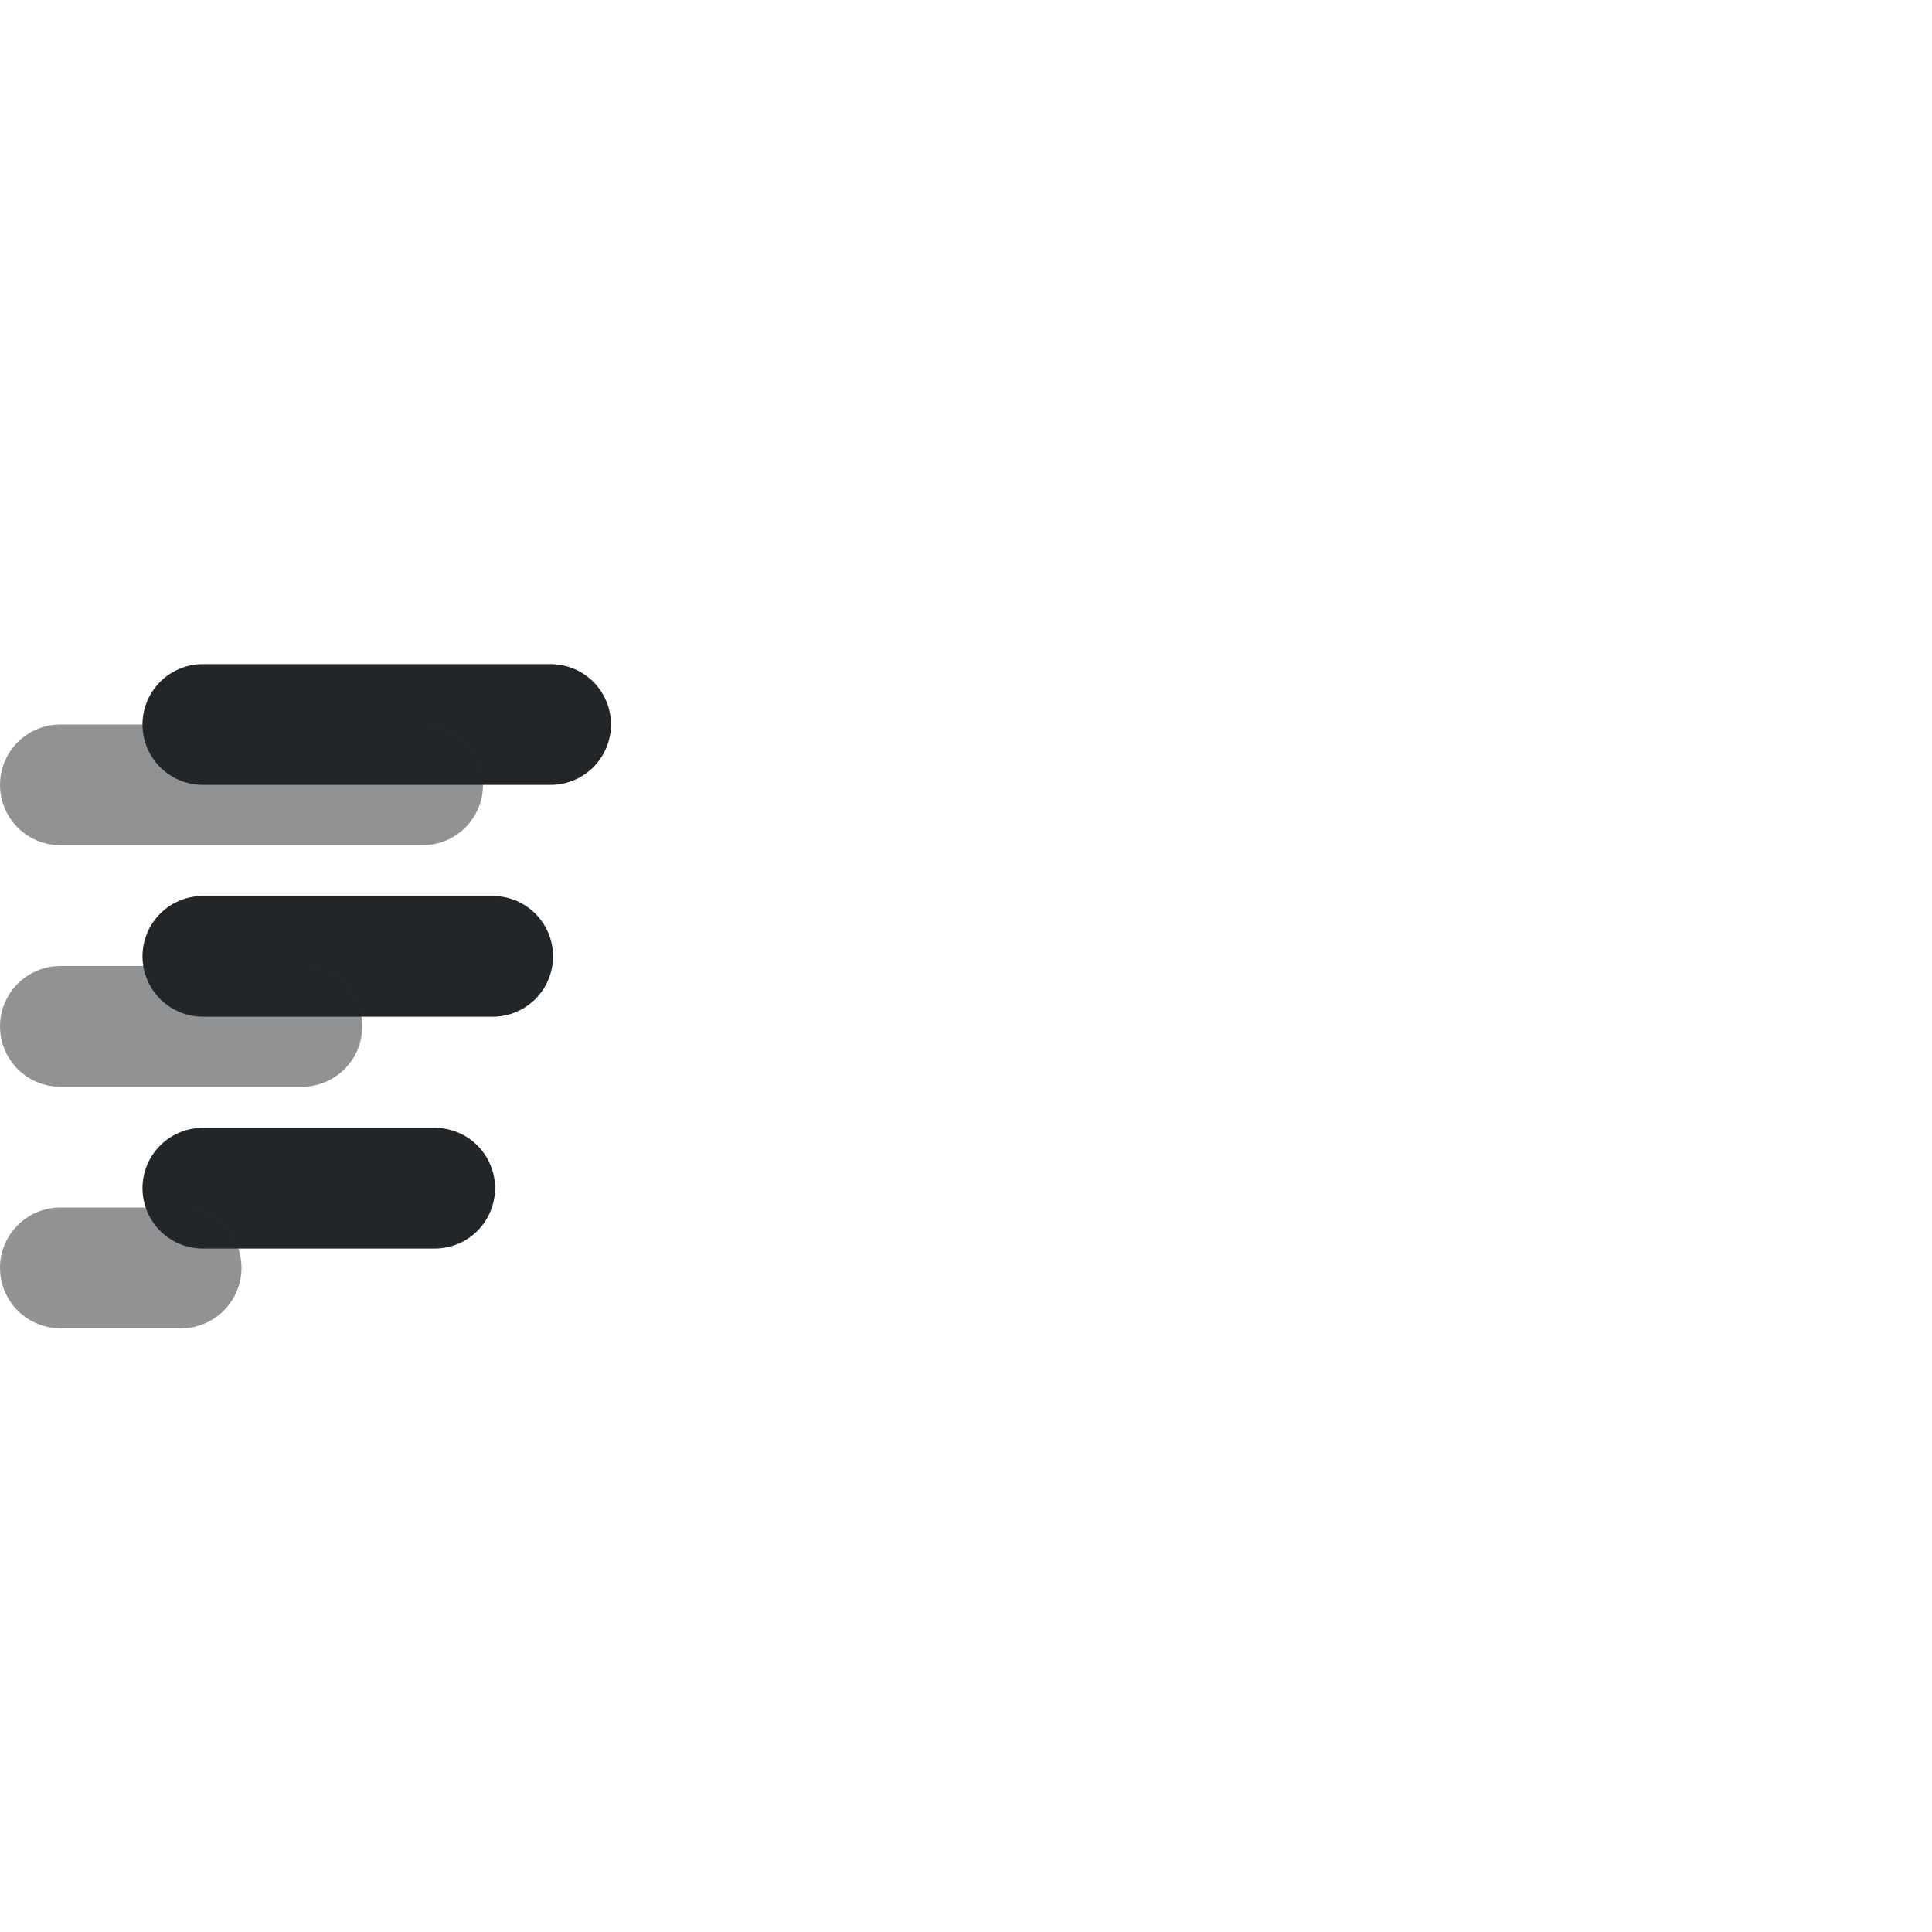
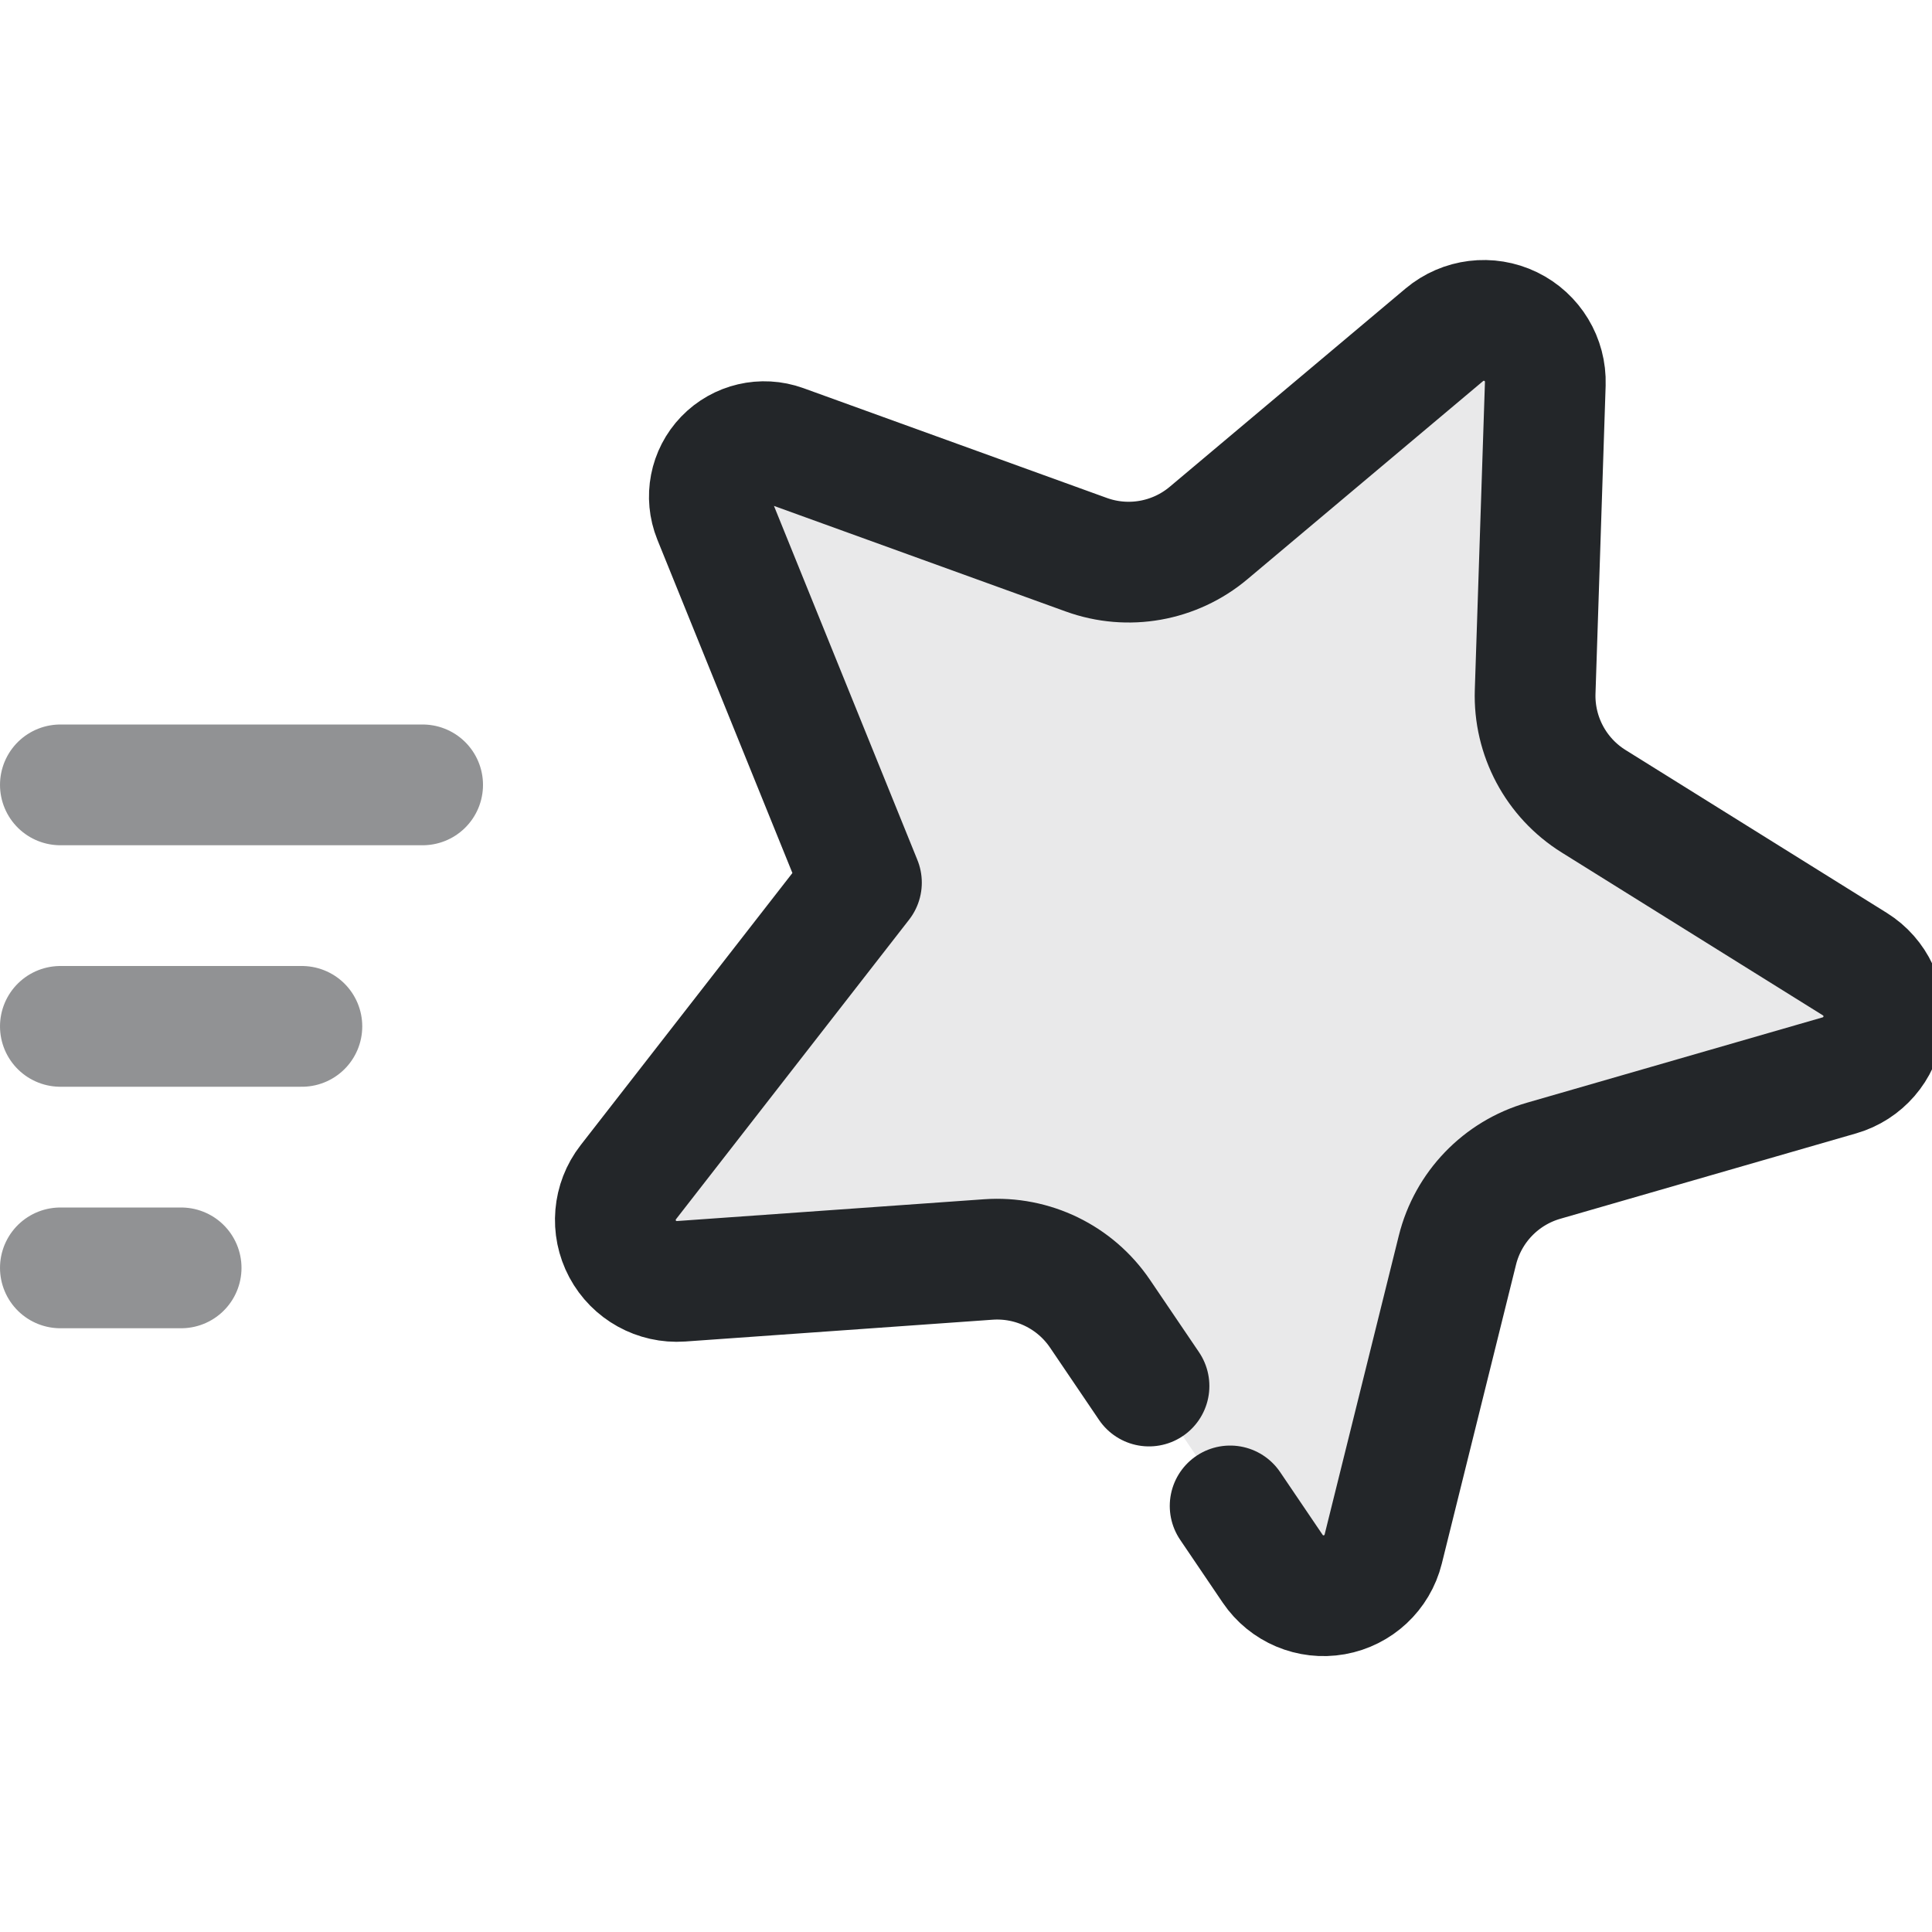
<svg xmlns="http://www.w3.org/2000/svg" width="16" height="16" viewBox="0 0 16 16">
  <defs>
    <style id="current-color-scheme">.ColorScheme-Text{color:#232629}</style>
  </defs>
-   <path d="M 1.68,6.0 L 4.56,6.0 M 1.68,7.92 L 4.08,7.92 M 1.68,9.84 L 3.6,9.84" class="ColorScheme-Text" fill="currentColor" fill-opacity=".1" stroke="currentColor" stroke-width="1" stroke-linecap="round" stroke-linejoin="round" />
+   <g transform="translate(2 0) scale(0.5)">
+     <path d="M 15.031,22.957 14.22,21.76 A 2.058,2.058 25.917 0 0 12.37,20.861 L 7.281,21.222 A 1.018,1.018 61.917 0 1 6.406,19.582 L 10.268,14.619 7.815,8.564 A 0.909,0.909 133.917 0 1 8.966,7.369 l 5.027,1.819 a 2.058,2.058 169.917 0 0 2.025,-0.36 l 3.905,-3.283 a 1.018,1.018 25.917 0 1 1.672,0.812 l -0.168,5.099 a 2.058,2.058 61.917 0 0 0.968,1.815 l 4.329,2.699 a 1.018,1.018 97.917 0 1 -0.256,1.841 l -4.902,1.415 a 2.058,2.058 133.917 0 0 -1.427,1.482 l -1.229,4.951 a 1.018,1.018 169.917 0 1 -1.83,0.325 l -0.705,-1.041" style="stroke-width:2.0;stroke-linecap:round;stroke-linejoin:round" stroke="currentColor" class="ColorScheme-Text" fill="currentColor" fill-opacity="0.1" />
+   </g>
  <path d="M.5 6.5h3m-3 2h2m-2 2h1" class="ColorScheme-Text" fill="none" stroke="currentColor" stroke-width="1" stroke-linecap="round" opacity=".5" />
</svg>
